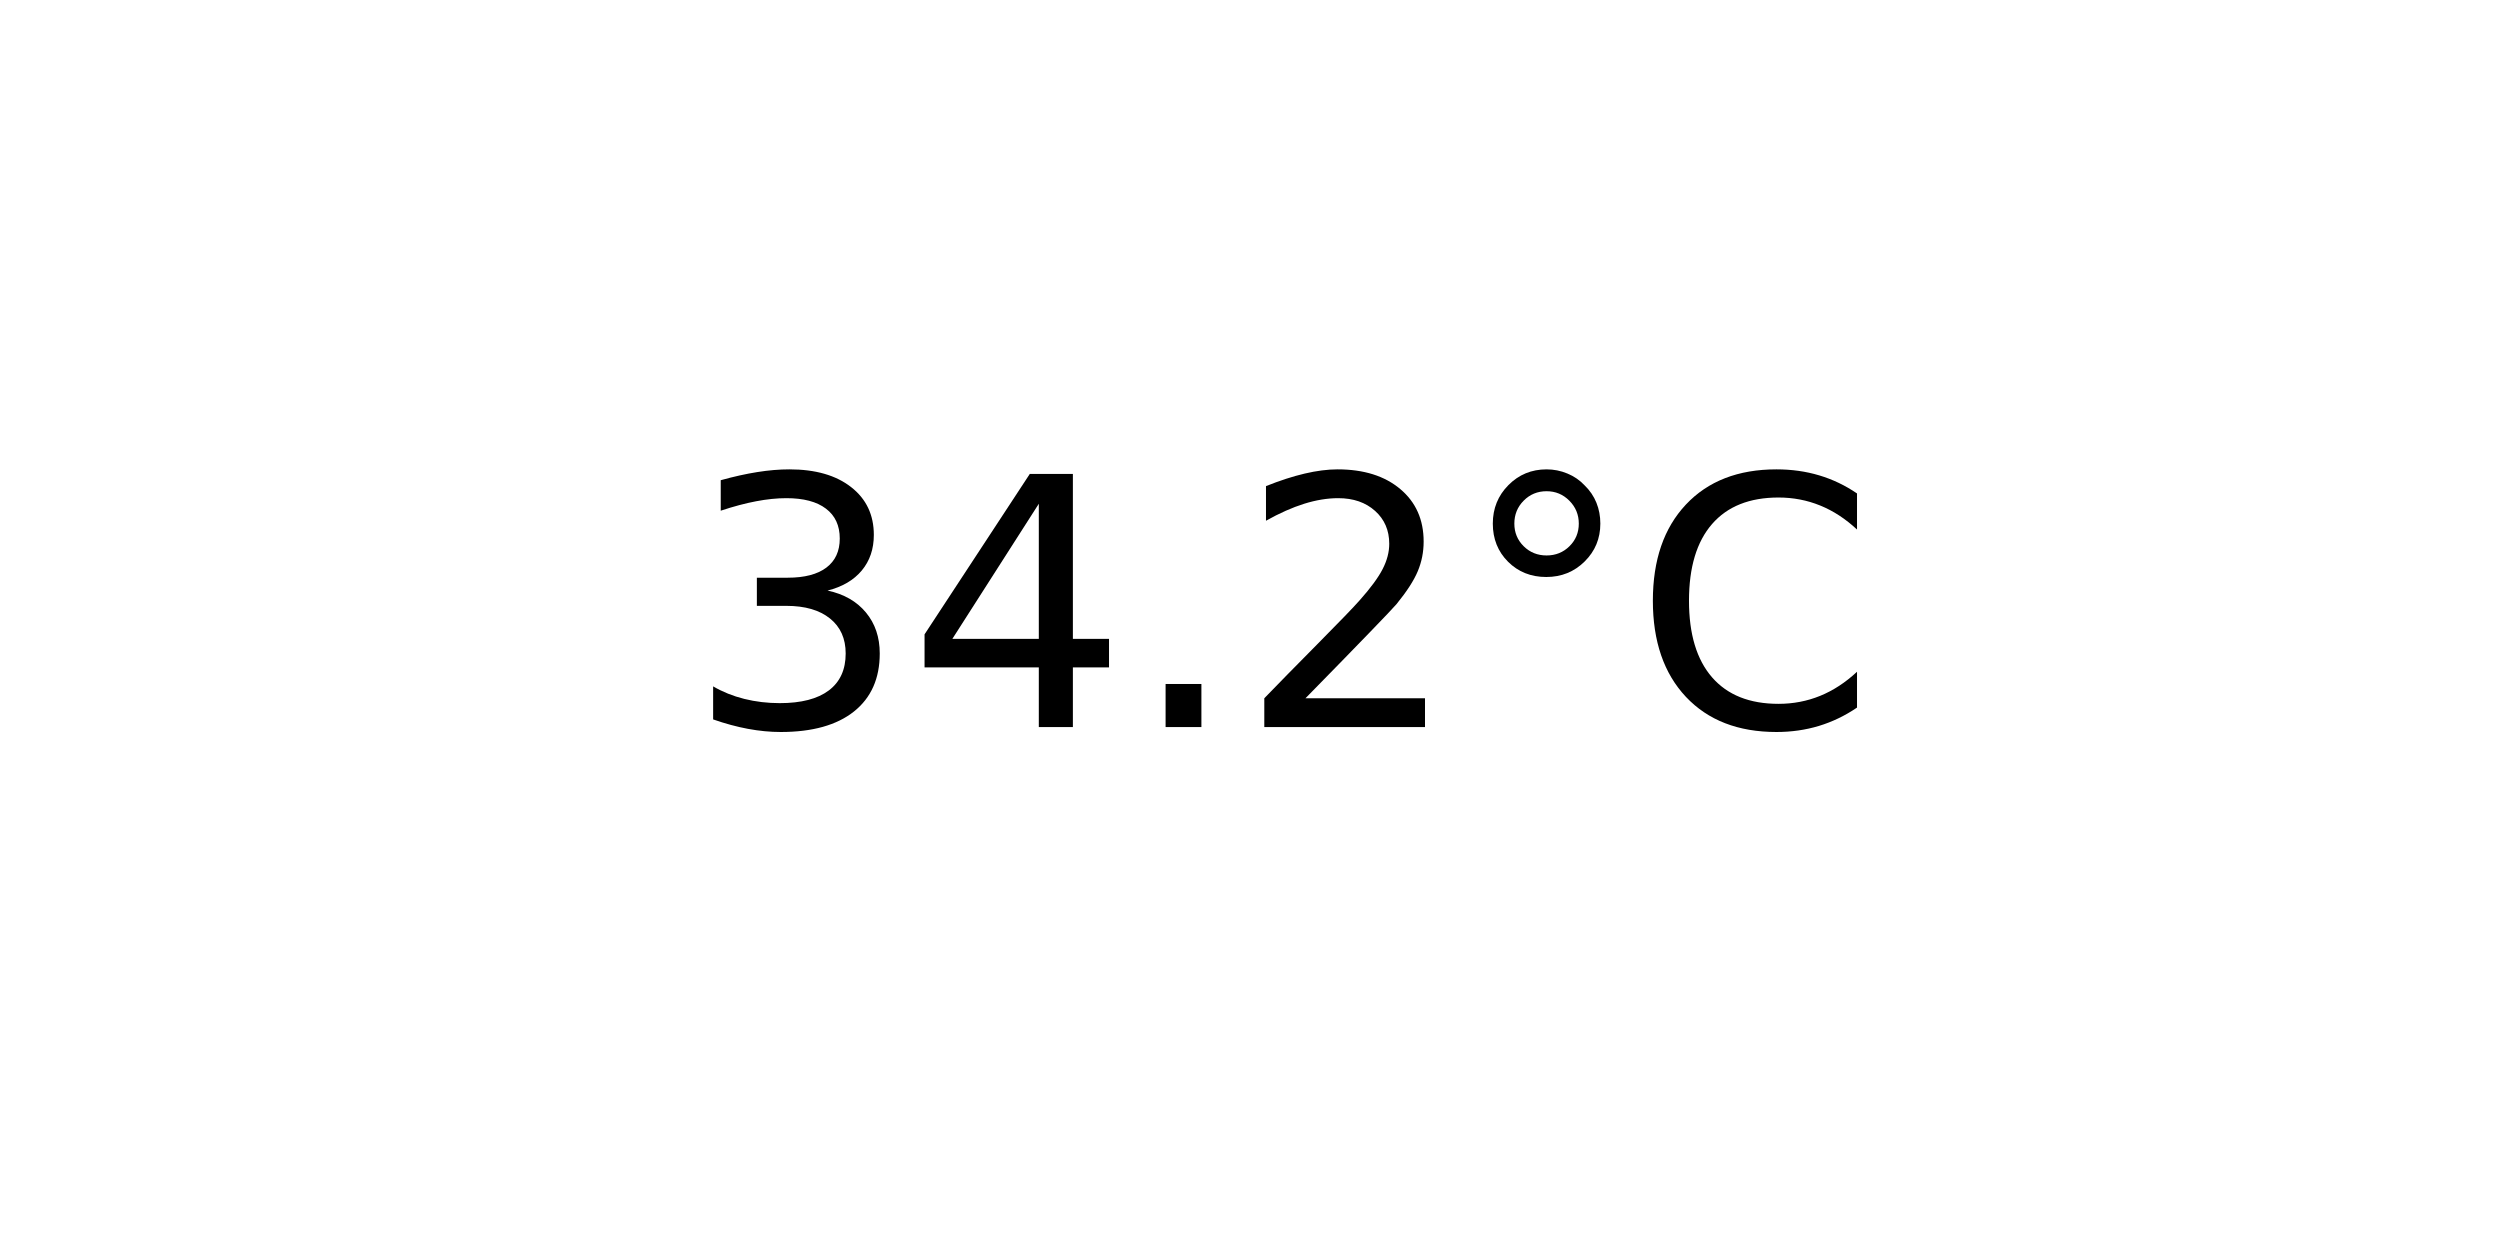
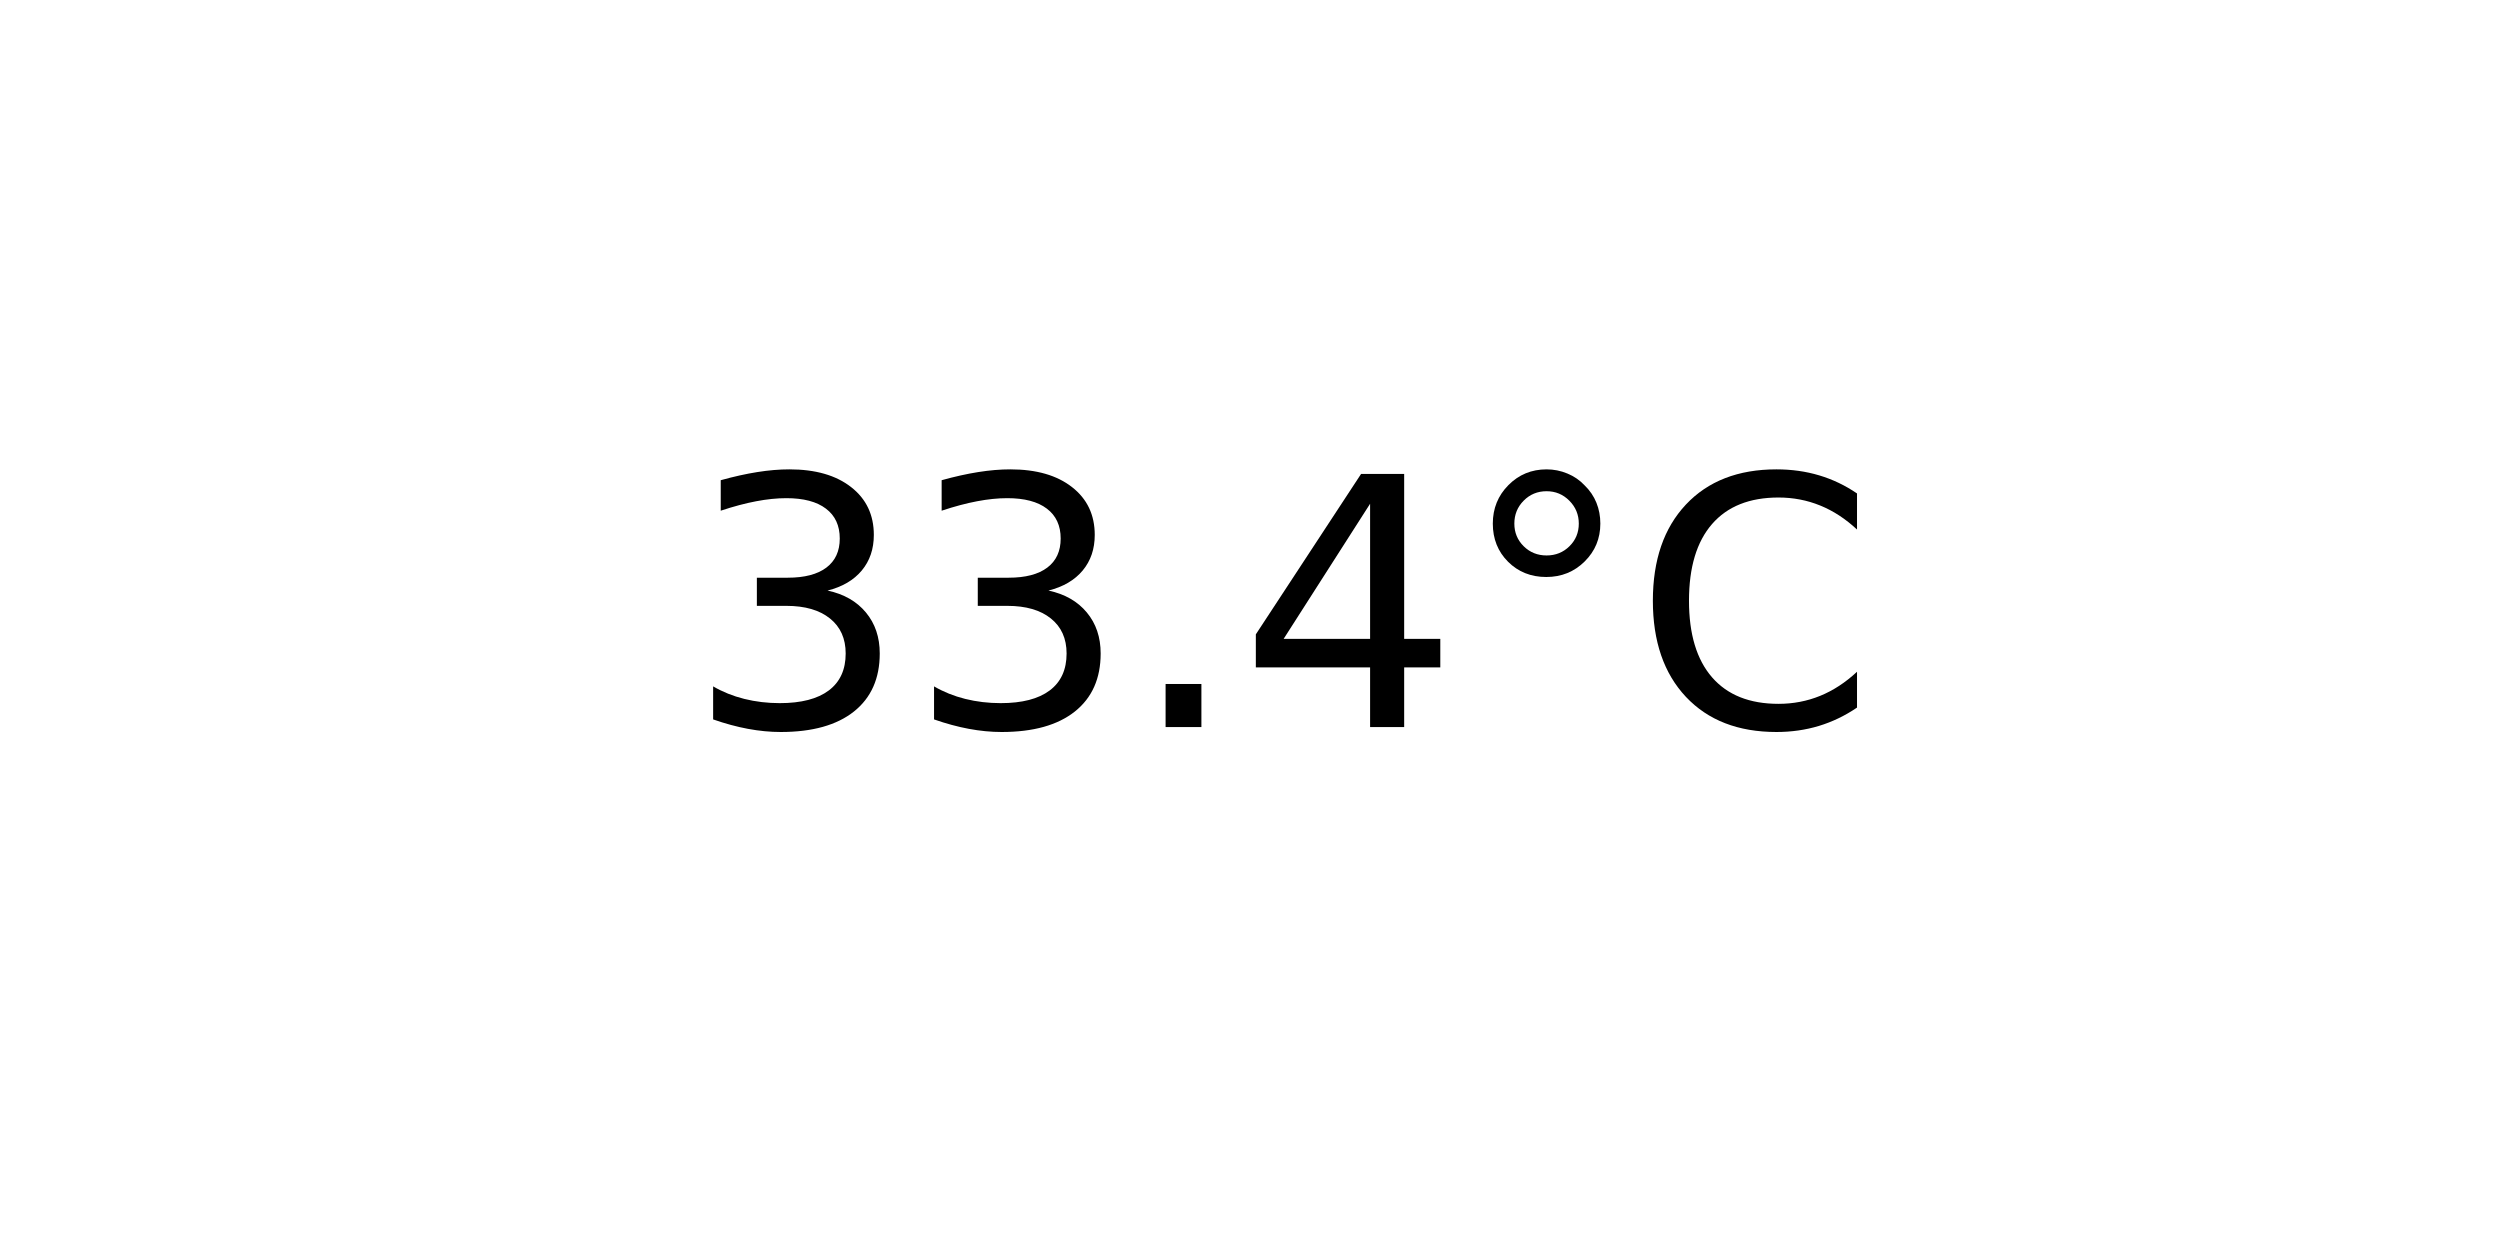
<svg xmlns="http://www.w3.org/2000/svg" xmlns:xlink="http://www.w3.org/1999/xlink" width="72pt" height="36pt" viewBox="0 0 72 36" version="1.1">
  <defs>
    <style type="text/css">*{stroke-linejoin: round; stroke-linecap: butt}</style>
  </defs>
  <g id="figure_1">
    <g id="axes_1">
      <g id="text_1">
        <g transform="translate(19.77578 20.93937) scale(0.1 -0.1)">
          <defs>
            <path id="DejaVuSans-33" d="M 2597 2516  Q 3050 2419 3304 2112  Q 3559 1806 3559 1356  Q 3559 666 3084 287  Q 2609 -91 1734 -91  Q 1441 -91 1130 -33  Q 819 25 488 141  L 488 750  Q 750 597 1062 519  Q 1375 441 1716 441  Q 2309 441 2620 675  Q 2931 909 2931 1356  Q 2931 1769 2642 2001  Q 2353 2234 1838 2234  L 1294 2234  L 1294 2753  L 1863 2753  Q 2328 2753 2575 2939  Q 2822 3125 2822 3475  Q 2822 3834 2567 4026  Q 2313 4219 1838 4219  Q 1578 4219 1281 4162  Q 984 4106 628 3988  L 628 4550  Q 988 4650 1302 4700  Q 1616 4750 1894 4750  Q 2613 4750 3031 4423  Q 3450 4097 3450 3541  Q 3450 3153 3228 2886  Q 3006 2619 2597 2516  z " transform="scale(0.015625)" />
+             <path id="DejaVuSans-2e" d="M 684 794  L 1344 794  L 1344 0  L 684 0  L 684 794  z " transform="scale(0.015625)" />
            <path id="DejaVuSans-34" d="M 2419 4116  L 825 1625  L 2419 1625  L 2419 4116  z M 2253 4666  L 3047 4666  L 3047 1625  L 3713 1625  L 3713 1100  L 3047 1100  L 3047 0  L 2419 0  L 2419 1100  L 313 1100  L 313 1709  L 2253 4666  z " transform="scale(0.015625)" />
-             <path id="DejaVuSans-2e" d="M 684 794  L 1344 794  L 1344 0  L 684 0  L 684 794  z " transform="scale(0.015625)" />
-             <path id="DejaVuSans-32" d="M 1228 531  L 3431 531  L 3431 0  L 469 0  L 469 531  Q 828 903 1448 1529  Q 2069 2156 2228 2338  Q 2531 2678 2651 2914  Q 2772 3150 2772 3378  Q 2772 3750 2511 3984  Q 2250 4219 1831 4219  Q 1534 4219 1204 4116  Q 875 4013 500 3803  L 500 4441  Q 881 4594 1212 4672  Q 1544 4750 1819 4750  Q 2544 4750 2975 4387  Q 3406 4025 3406 3419  Q 3406 3131 3298 2873  Q 3191 2616 2906 2266  Q 2828 2175 2409 1742  Q 1991 1309 1228 531  z " transform="scale(0.015625)" />
            <path id="DejaVuSans-b0" d="M 1600 4347  Q 1350 4347 1178 4173  Q 1006 4000 1006 3750  Q 1006 3503 1178 3333  Q 1350 3163 1600 3163  Q 1850 3163 2022 3333  Q 2194 3503 2194 3750  Q 2194 3997 2020 4172  Q 1847 4347 1600 4347  z M 1600 4750  Q 1800 4750 1984 4673  Q 2169 4597 2303 4453  Q 2447 4313 2519 4134  Q 2591 3956 2591 3750  Q 2591 3338 2302 3052  Q 2013 2766 1594 2766  Q 1172 2766 890 3047  Q 609 3328 609 3750  Q 609 4169 896 4459  Q 1184 4750 1600 4750  z " transform="scale(0.015625)" />
            <path id="DejaVuSans-43" d="M 4122 4306  L 4122 3641  Q 3803 3938 3442 4084  Q 3081 4231 2675 4231  Q 1875 4231 1450 3742  Q 1025 3253 1025 2328  Q 1025 1406 1450 917  Q 1875 428 2675 428  Q 3081 428 3442 575  Q 3803 722 4122 1019  L 4122 359  Q 3791 134 3420 21  Q 3050 -91 2638 -91  Q 1578 -91 968 557  Q 359 1206 359 2328  Q 359 3453 968 4101  Q 1578 4750 2638 4750  Q 3056 4750 3426 4639  Q 3797 4528 4122 4306  z " transform="scale(0.015625)" />
          </defs>
          <use xlink:href="#DejaVuSans-33" />
-           <use xlink:href="#DejaVuSans-34" x="63.623" />
+           <use xlink:href="#DejaVuSans-33" x="63.623" />
          <use xlink:href="#DejaVuSans-2e" x="127.246" />
-           <use xlink:href="#DejaVuSans-32" x="159.033" />
+           <use xlink:href="#DejaVuSans-34" x="159.033" />
          <use xlink:href="#DejaVuSans-b0" x="222.656" />
          <use xlink:href="#DejaVuSans-43" x="272.656" />
        </g>
      </g>
    </g>
  </g>
</svg>
